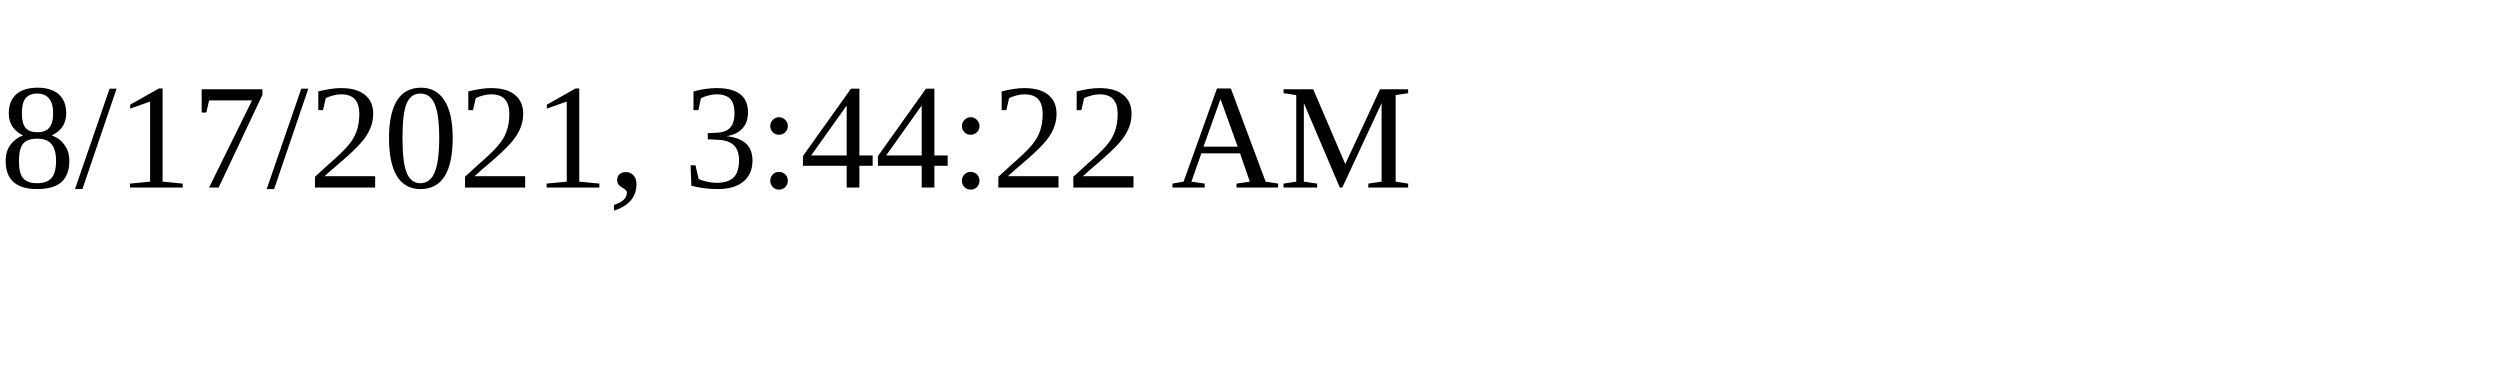
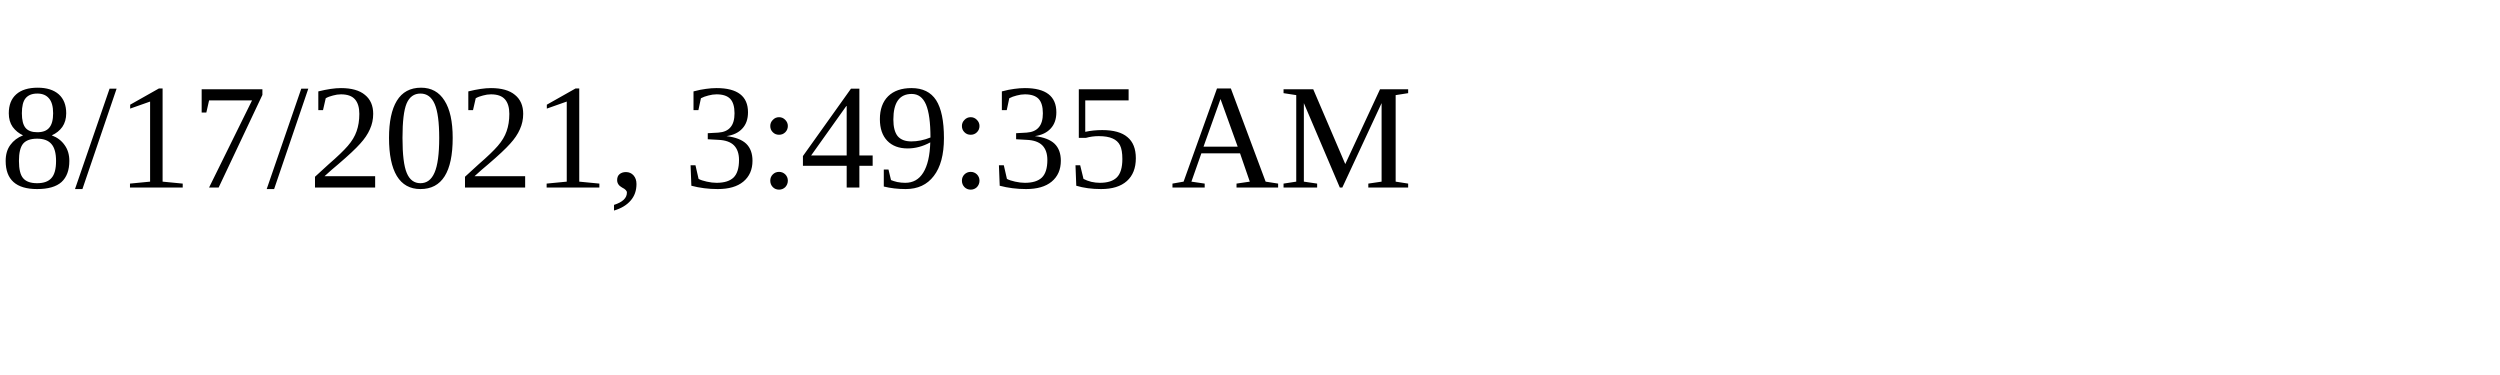
<svg xmlns="http://www.w3.org/2000/svg" height="30" width="200">
-   <text x="0" y="15">8/17/2021, 3:44:22 AM</text>
+   <text x="0" y="15">8/17/2021, 3:49:35 AM</text>
</svg>
